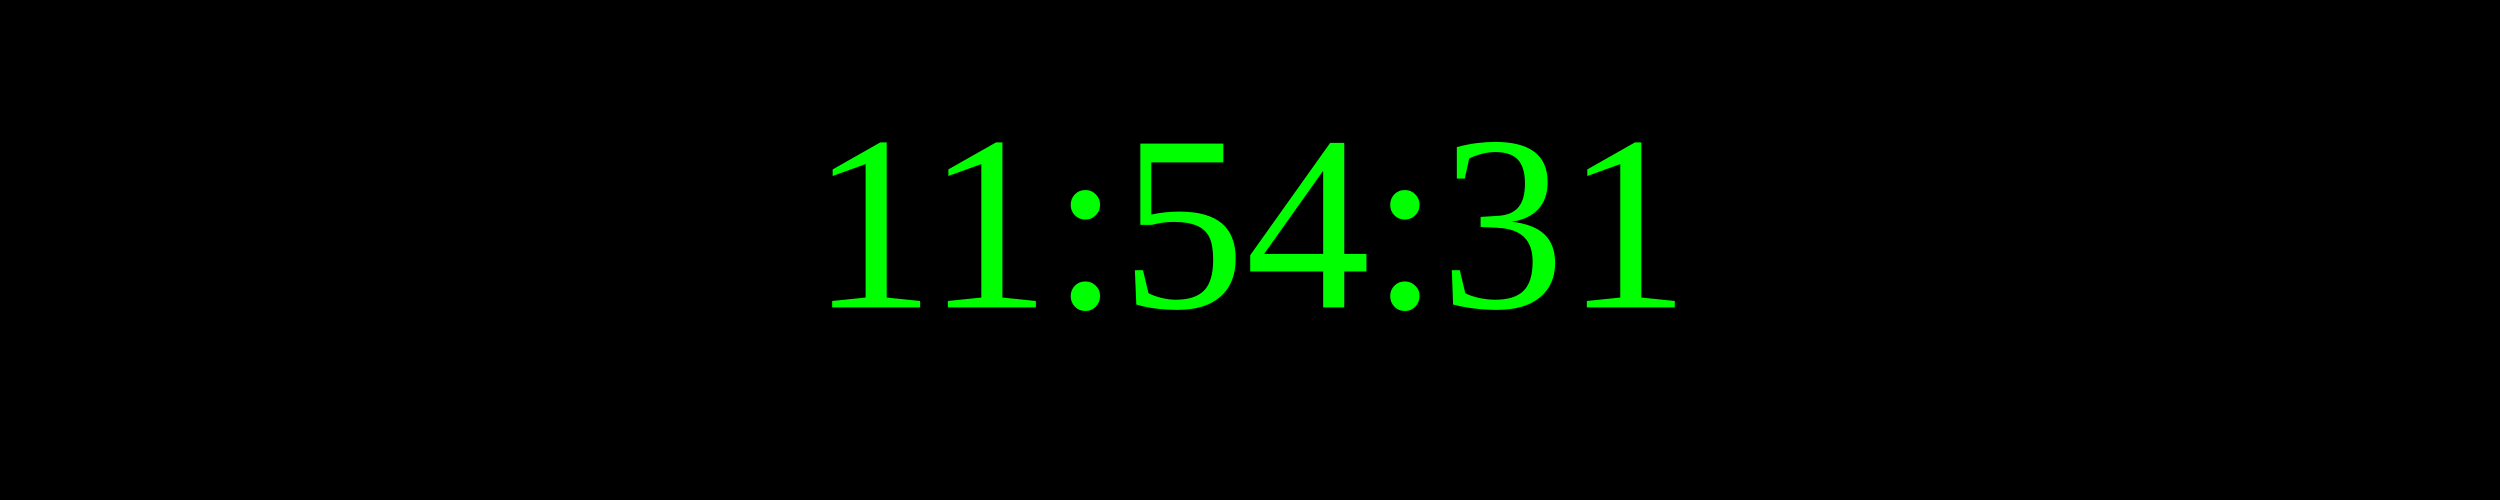
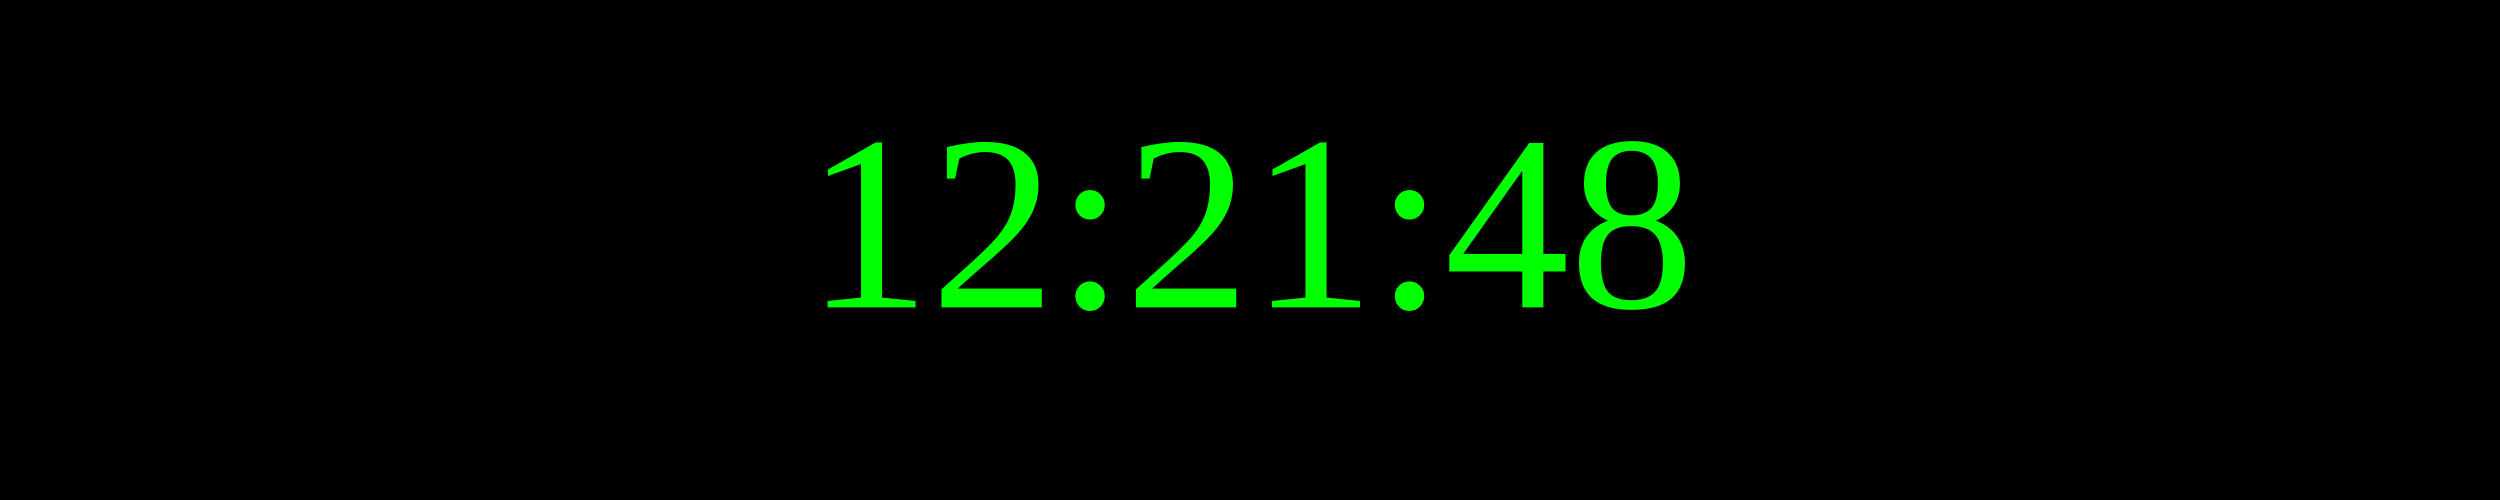
<svg xmlns="http://www.w3.org/2000/svg" width="250" height="50">
  <rect width="100%" height="100%" fill="black" />
  <text x="50%" y="50%" font-size="25" fill="lime" text-anchor="middle" dominant-baseline="middle">
- 11:54:31
+ 12:21:48
</text>
</svg>
